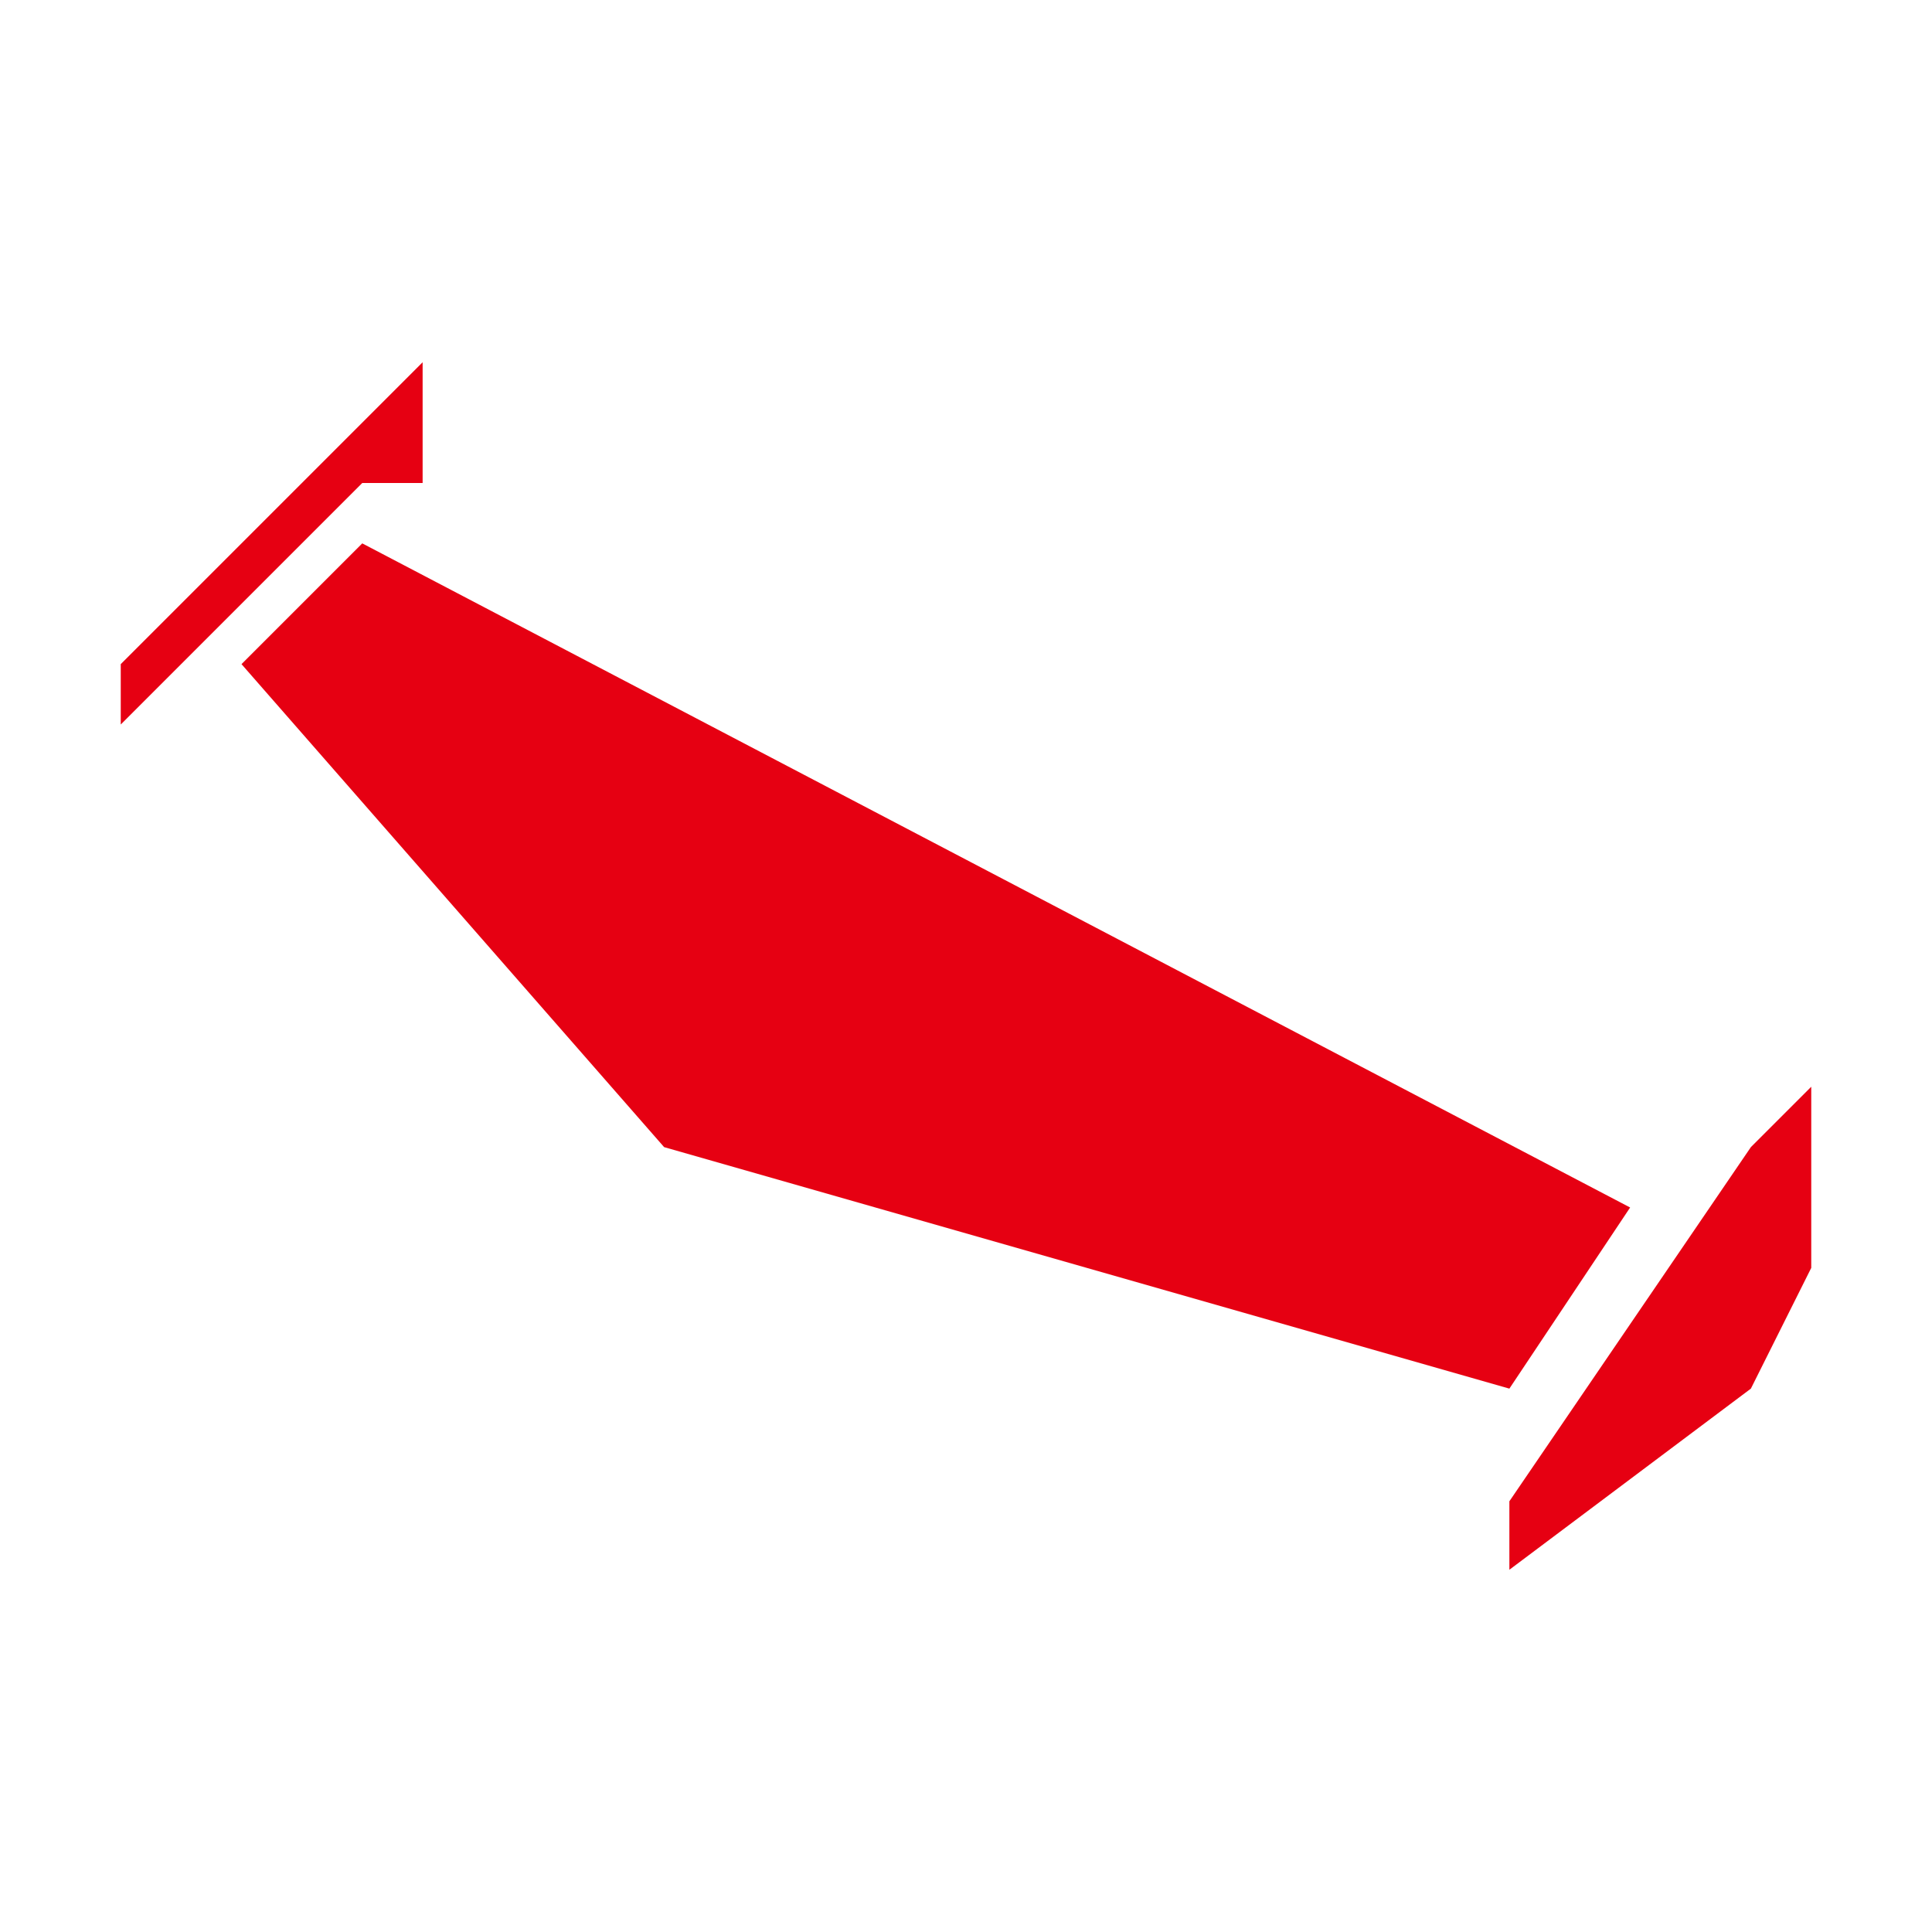
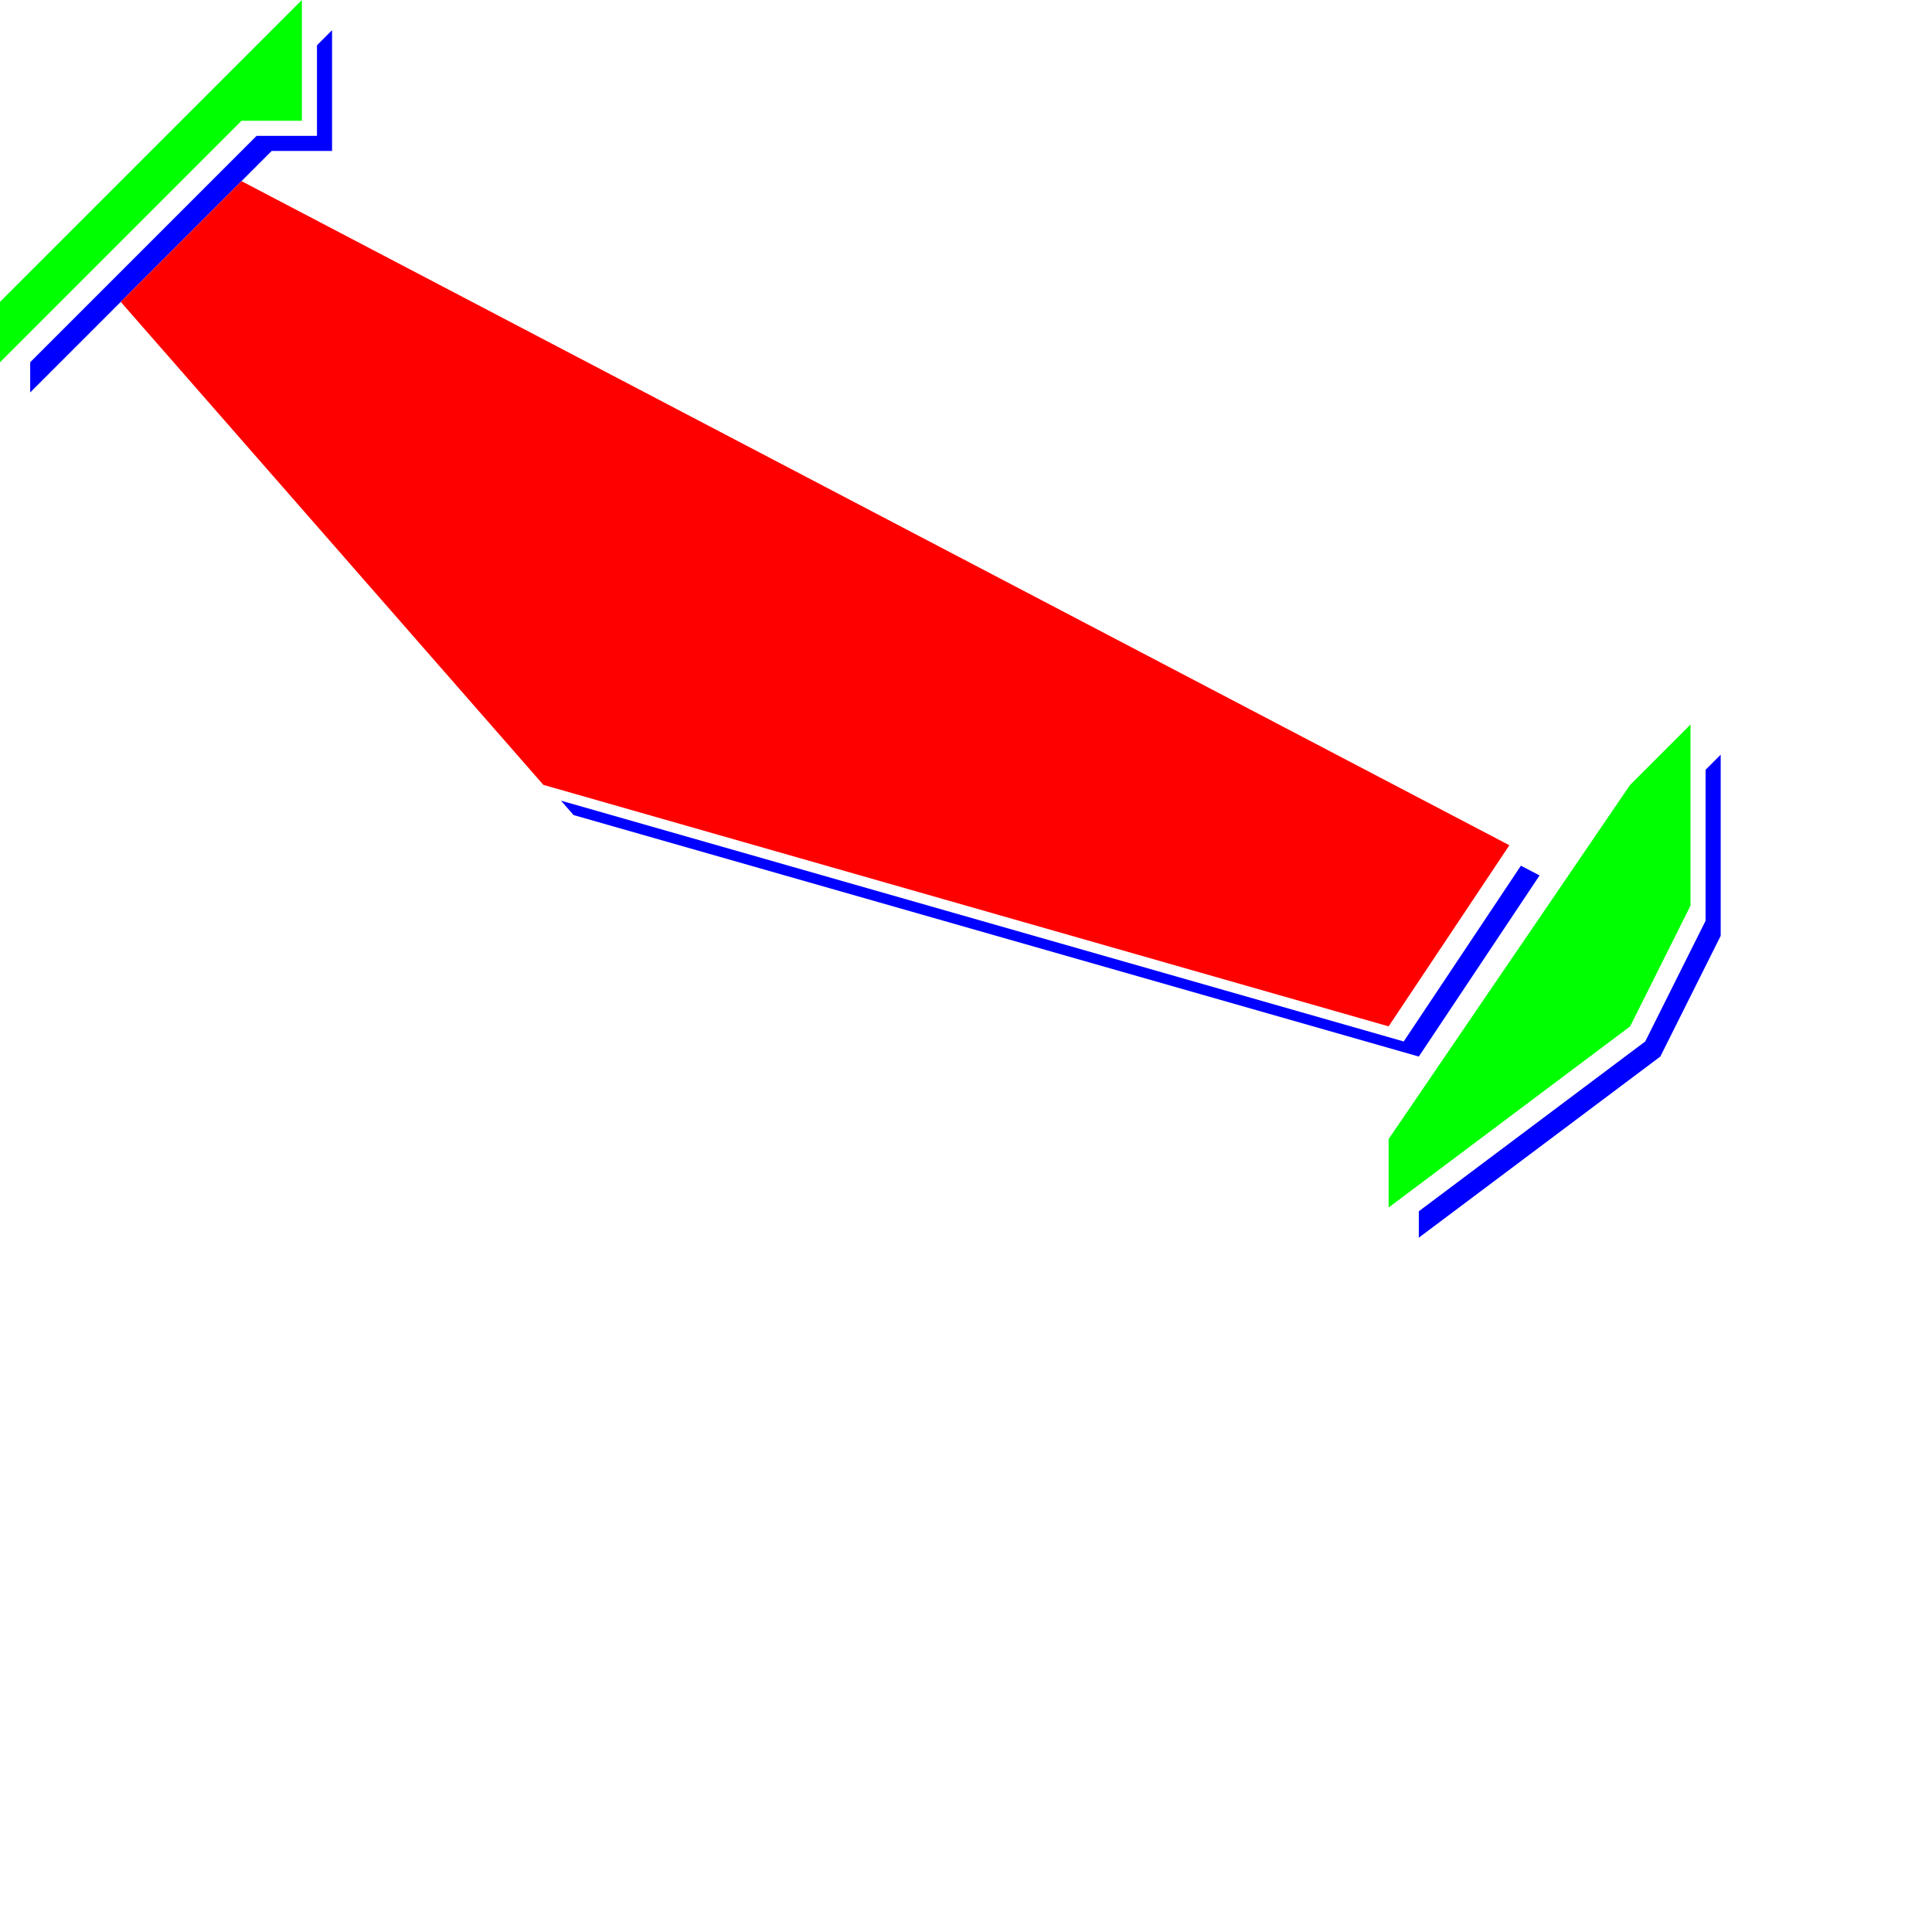
<svg xmlns="http://www.w3.org/2000/svg" viewBox="0 0 64 64">
-   <path fill="#E60012" d="M54 40L12 18l-4 4 14 16 28 8zM14 16v-4L4 22v2l2-2 6-6zM58 38l-8 11.732V52l8-6 2-4v-6z" />
+   <g fill="#00F">
+     <path d="M50.382 28.677L46.5 34.5l-27.917-7.977L19 27l28 8 4-6zM10.5 1.5v3h-2l-6 6L1 12v1l2-2 6-6h2V1zM56.5 25.5v5l-2 4-7.5 5.625V41l8-6 2-4v-6z" />
+   </g>
+   <g fill="#0F0">
+     <path d="M10 4V0L0 10v2l2-2 6-6zM54 26l-8 11.732V40l8-6 2-4v-6z" />
+   </g>
+   <path d="M50 28L8 6l-4 4 14 16 28 8z" fill="red" />
</svg>
